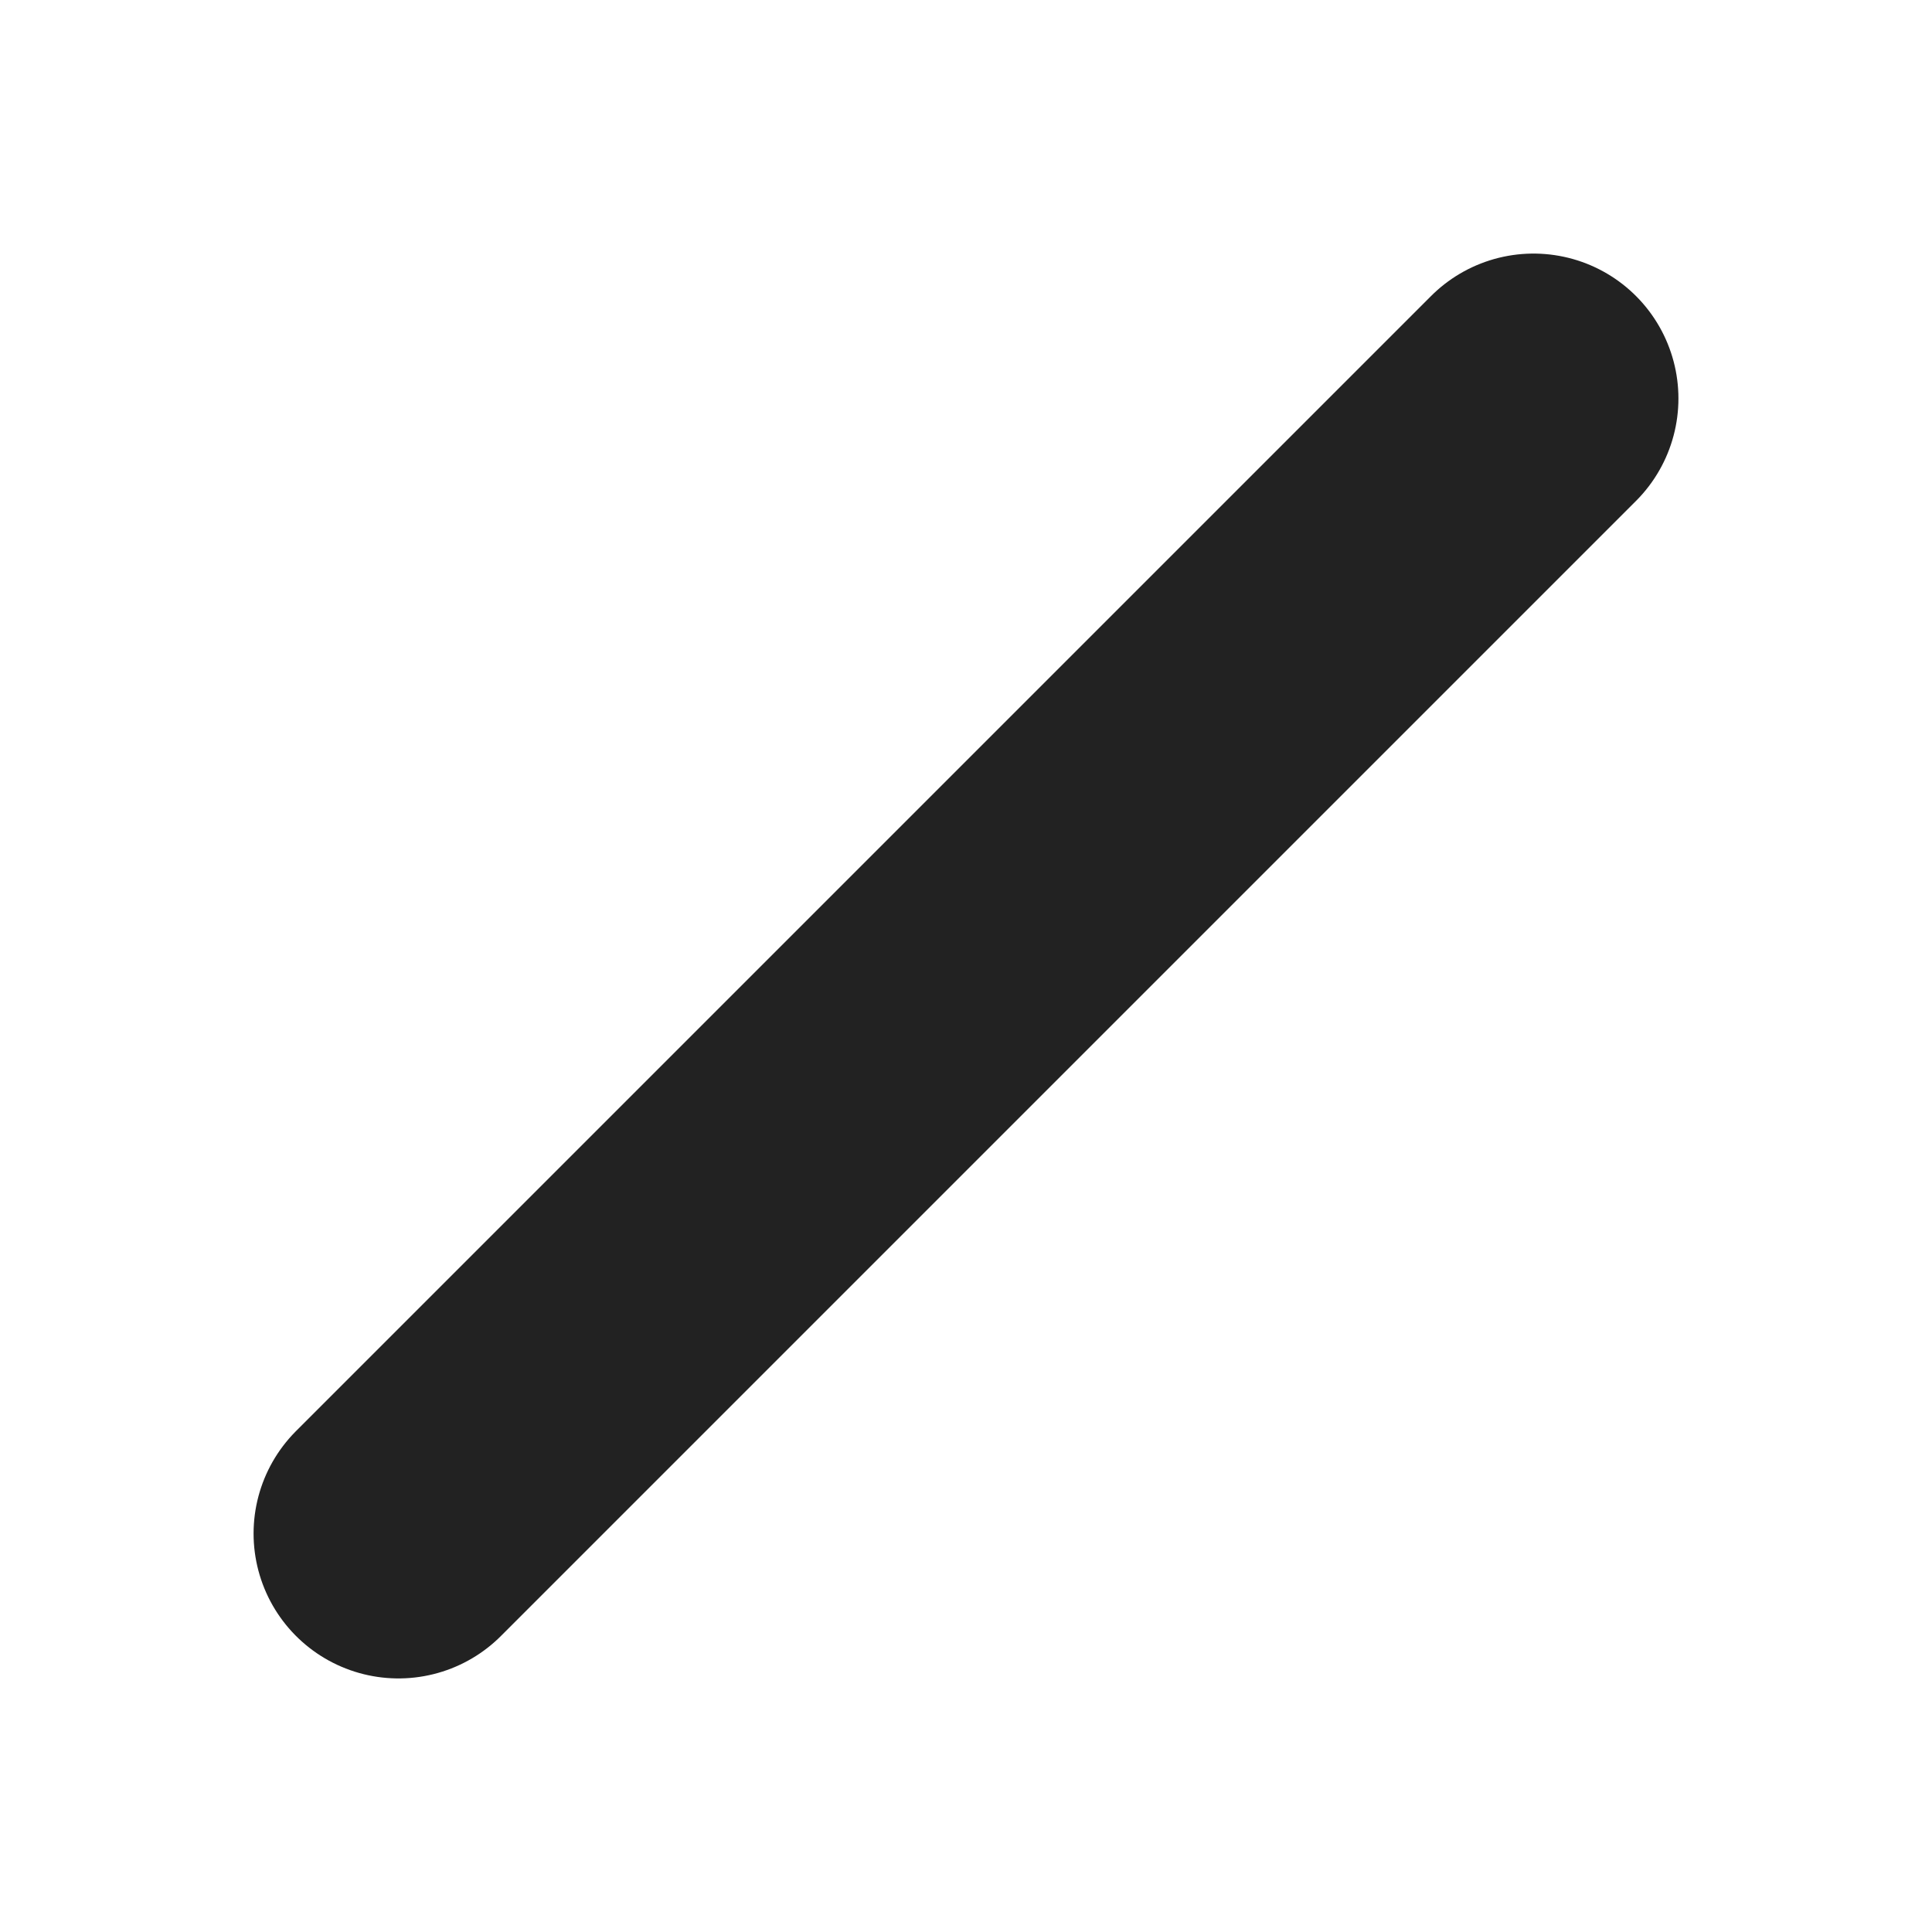
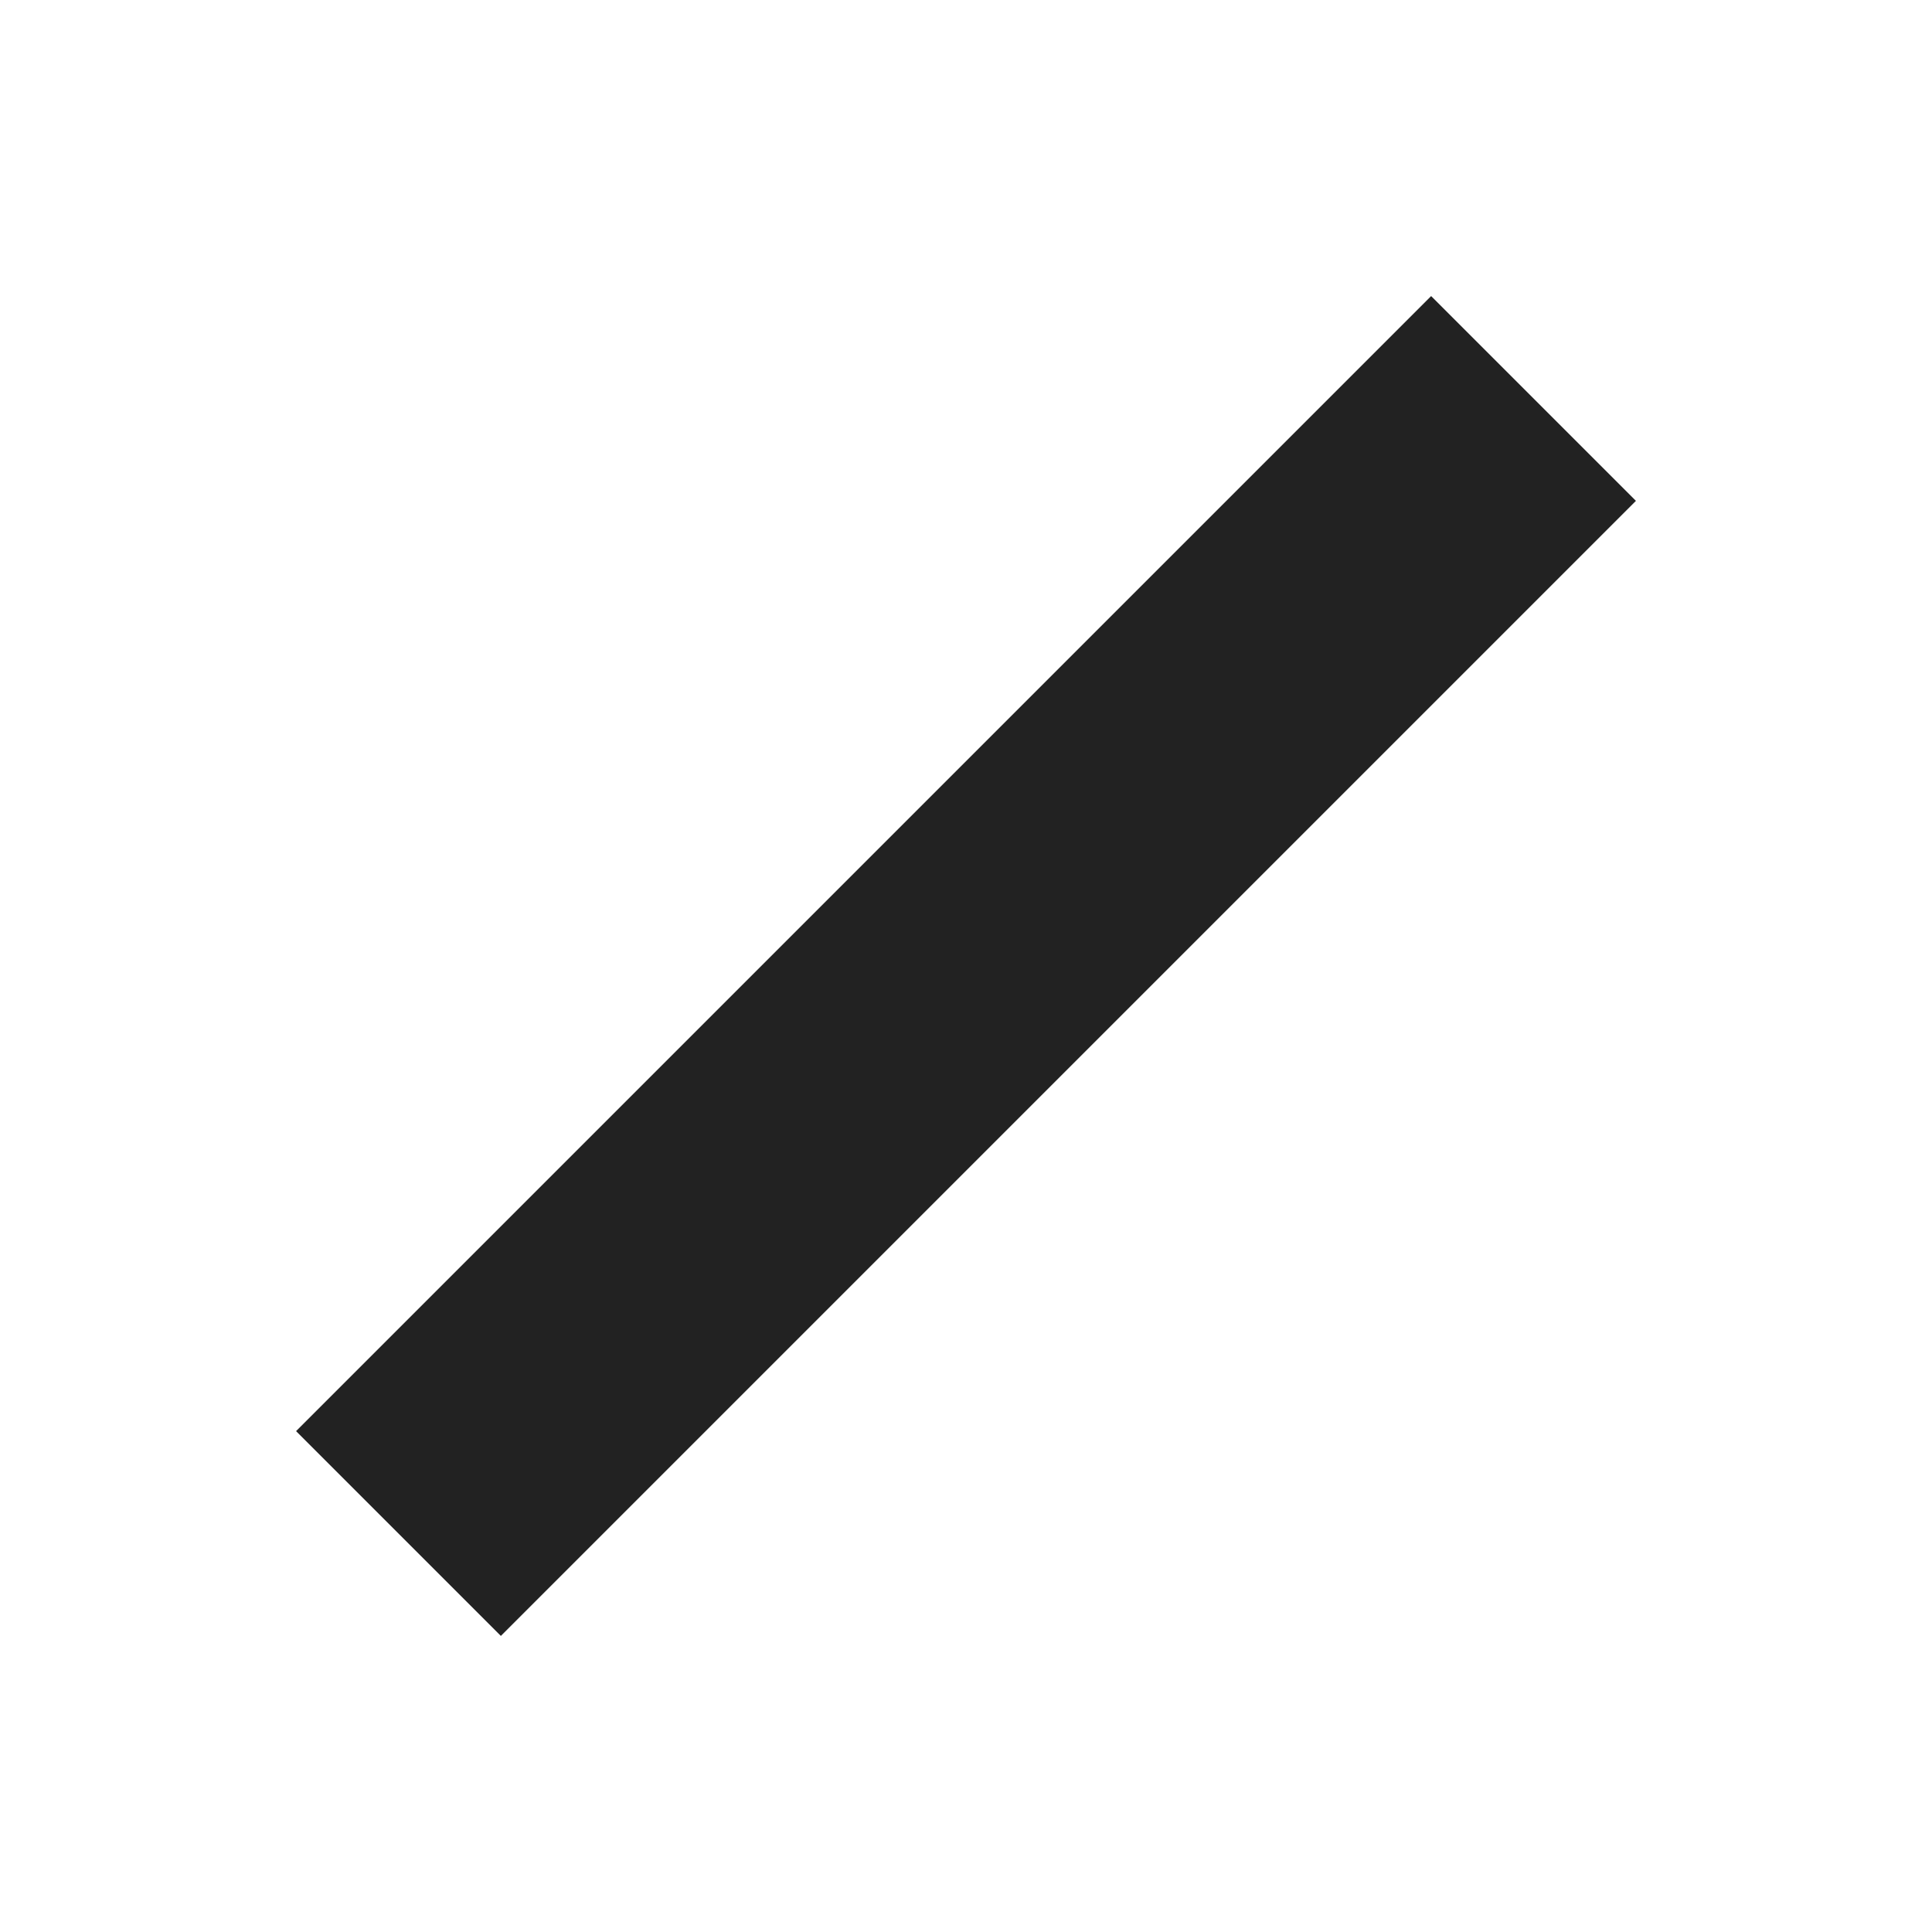
<svg xmlns="http://www.w3.org/2000/svg" width="16" height="16" viewBox="0 0 16 16">
-   <path d="M3.3 12.7 L12.7 3.3" fill="none" stroke="#222222" stroke-width="2.4" stroke-linecap="round" />
+   <path d="M2.452 11.852 L4.148 13.548 L13.548 4.148 L11.852 2.452 Z" fill="#222222" />
</svg>
